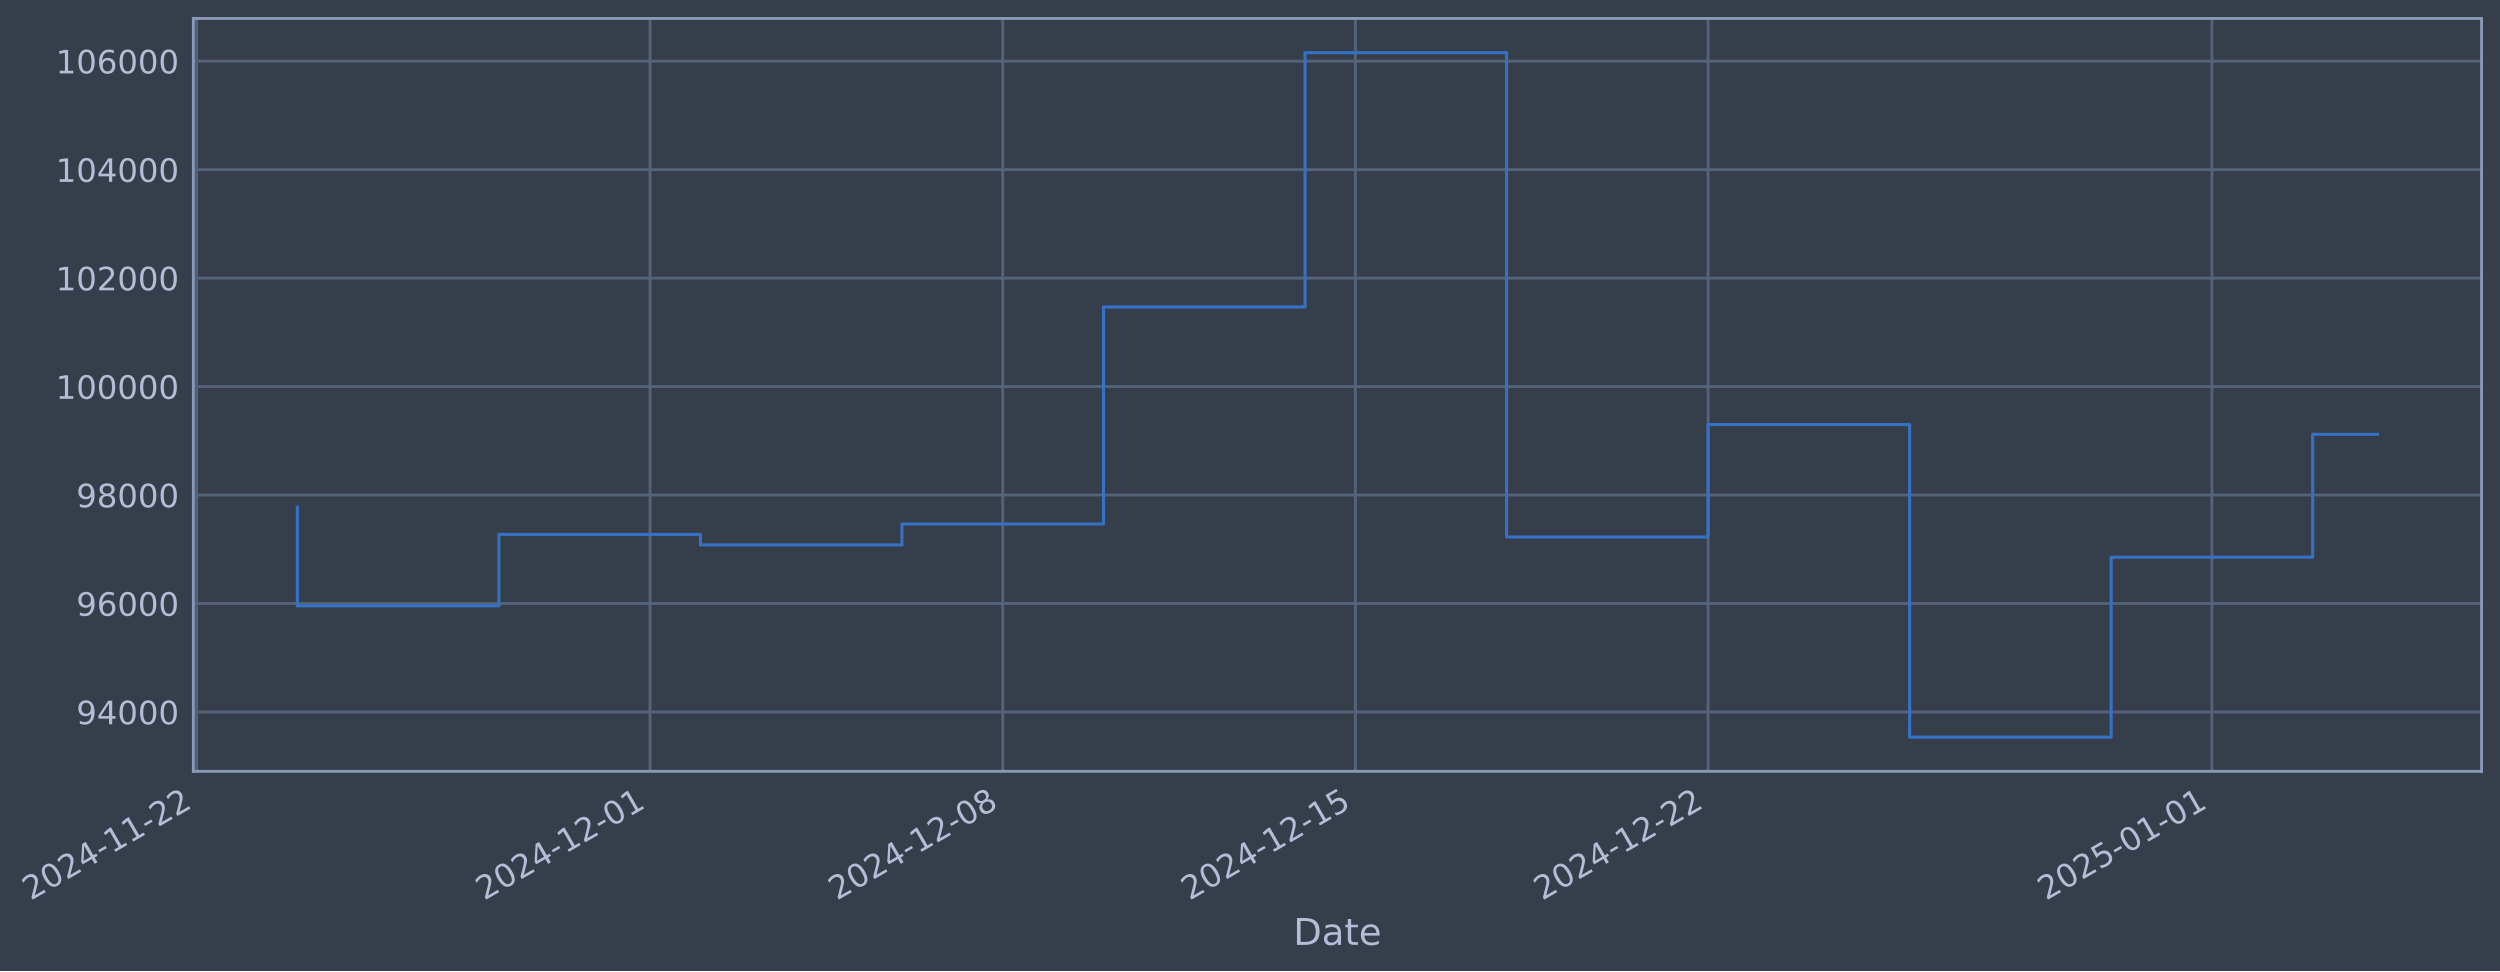
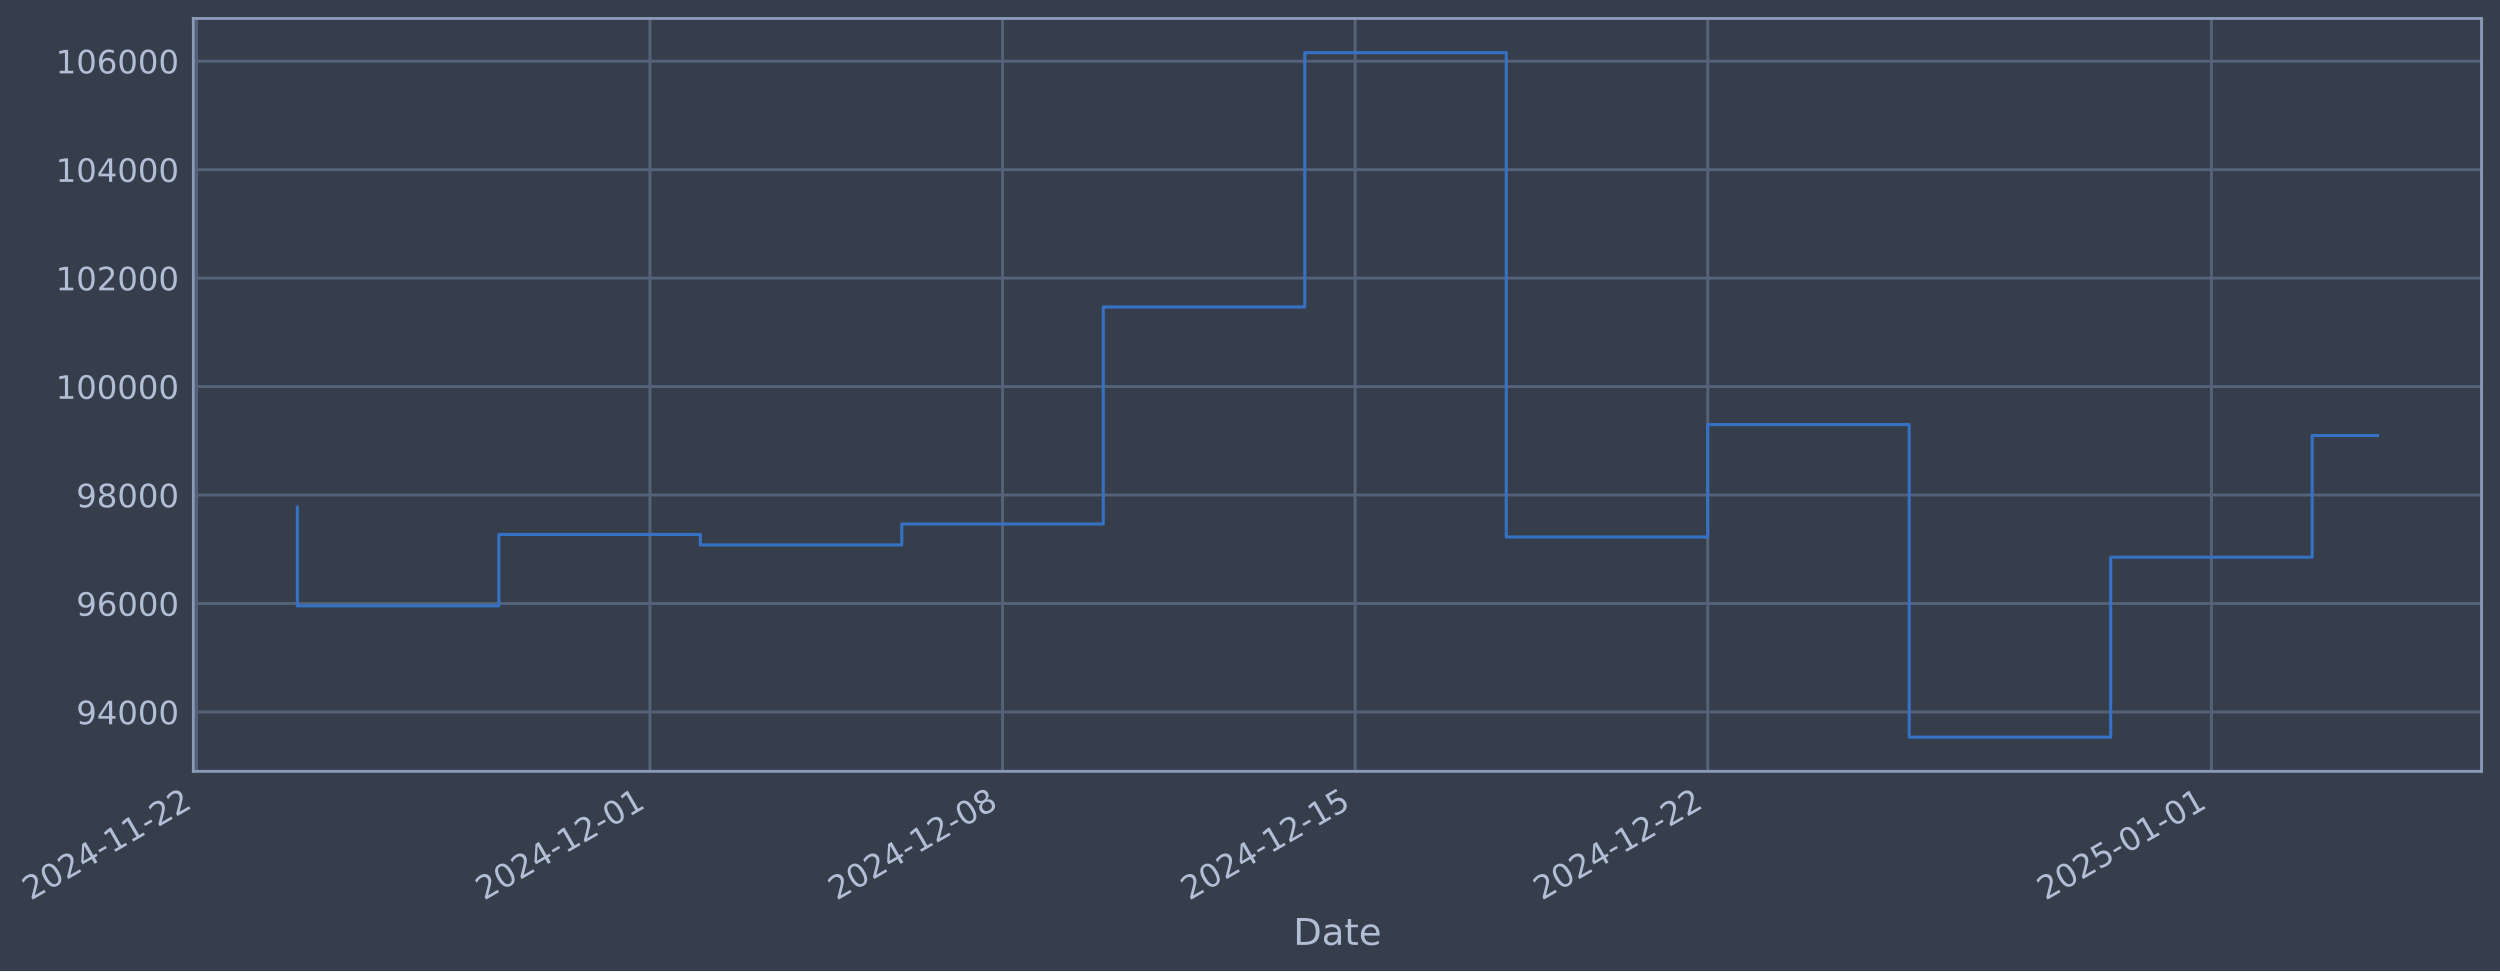
- <svg xmlns="http://www.w3.org/2000/svg" xmlns:xlink="http://www.w3.org/1999/xlink" width="975.447pt" height="378.87pt" viewBox="0 0 975.447 378.87" version="1.1">
+ <svg xmlns="http://www.w3.org/2000/svg" xmlns:xlink="http://www.w3.org/1999/xlink" width="975.437pt" height="378.87pt" viewBox="0 0 975.437 378.87" version="1.1">
  <defs>
    <style type="text/css">*{stroke-linejoin: round; stroke-linecap: butt}</style>
  </defs>
  <g id="figure_1">
    <g id="patch_1">
-       <path d="M 0 378.87  L 975.447 378.87  L 975.447 0  L 0 0  z " style="fill: #373e4b" />
+       <path d="M 0 378.87  L 975.437 378.87  L 975.437 0  L 0 0  z " style="fill: #373e4b" />
    </g>
    <g id="axes_1">
      <g id="patch_2">
-         <path d="M 75.447 300.96  L 968.247 300.96  L 968.247 7.2  L 75.447 7.2  z " style="fill: #373e4b" />
+         <path d="M 75.437 300.96  L 968.237 300.96  L 968.237 7.2  L 75.437 7.2  z " style="fill: #373e4b" />
      </g>
      <g id="matplotlib.axis_1">
        <g id="xtick_1">
          <g id="line2d_1">
-             <path d="M 76.713 300.96  L 76.713 7.2  " clip-path="url(#p065e5e6a86)" style="fill: none; stroke: #546379; stroke-width: 1.12; stroke-linecap: square" />
+             <path d="M 76.713 300.96  L 76.713 7.2  " clip-path="url(#p8c21417eec)" style="fill: none; stroke: #546379; stroke-width: 1.12; stroke-linecap: square" />
          </g>
          <g id="line2d_2" />
          <g id="text_1">
            <g style="fill: #b1bed6" transform="translate(11.98702 351.4642) rotate(-30) scale(0.126 -0.126)">
              <defs>
                <path id="DejaVuSans-32" d="M 1228 531  L 3431 531  L 3431 0  L 469 0  L 469 531  Q 828 903 1448 1529  Q 2069 2156 2228 2338  Q 2531 2678 2651 2914  Q 2772 3150 2772 3378  Q 2772 3750 2511 3984  Q 2250 4219 1831 4219  Q 1534 4219 1204 4116  Q 875 4013 500 3803  L 500 4441  Q 881 4594 1212 4672  Q 1544 4750 1819 4750  Q 2544 4750 2975 4387  Q 3406 4025 3406 3419  Q 3406 3131 3298 2873  Q 3191 2616 2906 2266  Q 2828 2175 2409 1742  Q 1991 1309 1228 531  z " transform="scale(0.015625)" />
                <path id="DejaVuSans-30" d="M 2034 4250  Q 1547 4250 1301 3770  Q 1056 3291 1056 2328  Q 1056 1369 1301 889  Q 1547 409 2034 409  Q 2525 409 2770 889  Q 3016 1369 3016 2328  Q 3016 3291 2770 3770  Q 2525 4250 2034 4250  z M 2034 4750  Q 2819 4750 3233 4129  Q 3647 3509 3647 2328  Q 3647 1150 3233 529  Q 2819 -91 2034 -91  Q 1250 -91 836 529  Q 422 1150 422 2328  Q 422 3509 836 4129  Q 1250 4750 2034 4750  z " transform="scale(0.015625)" />
                <path id="DejaVuSans-34" d="M 2419 4116  L 825 1625  L 2419 1625  L 2419 4116  z M 2253 4666  L 3047 4666  L 3047 1625  L 3713 1625  L 3713 1100  L 3047 1100  L 3047 0  L 2419 0  L 2419 1100  L 313 1100  L 313 1709  L 2253 4666  z " transform="scale(0.015625)" />
                <path id="DejaVuSans-2d" d="M 313 2009  L 1997 2009  L 1997 1497  L 313 1497  L 313 2009  z " transform="scale(0.015625)" />
                <path id="DejaVuSans-31" d="M 794 531  L 1825 531  L 1825 4091  L 703 3866  L 703 4441  L 1819 4666  L 2450 4666  L 2450 531  L 3481 531  L 3481 0  L 794 0  L 794 531  z " transform="scale(0.015625)" />
              </defs>
              <use xlink:href="#DejaVuSans-32" />
              <use xlink:href="#DejaVuSans-30" transform="translate(63.62305 0)" />
              <use xlink:href="#DejaVuSans-32" transform="translate(127.2461 0)" />
              <use xlink:href="#DejaVuSans-34" transform="translate(190.8691 0)" />
              <use xlink:href="#DejaVuSans-2d" transform="translate(254.4922 0)" />
              <use xlink:href="#DejaVuSans-31" transform="translate(290.5762 0)" />
              <use xlink:href="#DejaVuSans-31" transform="translate(354.1992 0)" />
              <use xlink:href="#DejaVuSans-2d" transform="translate(417.8223 0)" />
              <use xlink:href="#DejaVuSans-32" transform="translate(453.9062 0)" />
              <use xlink:href="#DejaVuSans-32" transform="translate(517.5293 0)" />
            </g>
          </g>
        </g>
        <g id="xtick_2">
          <g id="line2d_3">
-             <path d="M 253.636 300.96  L 253.636 7.2  " clip-path="url(#p065e5e6a86)" style="fill: none; stroke: #546379; stroke-width: 1.12; stroke-linecap: square" />
+             <path d="M 253.591 300.96  L 253.591 7.2  " clip-path="url(#p8c21417eec)" style="fill: none; stroke: #546379; stroke-width: 1.12; stroke-linecap: square" />
          </g>
          <g id="line2d_4" />
          <g id="text_2">
-             <g style="fill: #b1bed6" transform="translate(188.9103 351.4642) rotate(-30) scale(0.126 -0.126)">
+             <g style="fill: #b1bed6" transform="translate(188.8658 351.4642) rotate(-30) scale(0.126 -0.126)">
              <use xlink:href="#DejaVuSans-32" />
              <use xlink:href="#DejaVuSans-30" transform="translate(63.62305 0)" />
              <use xlink:href="#DejaVuSans-32" transform="translate(127.2461 0)" />
              <use xlink:href="#DejaVuSans-34" transform="translate(190.8691 0)" />
              <use xlink:href="#DejaVuSans-2d" transform="translate(254.4922 0)" />
              <use xlink:href="#DejaVuSans-31" transform="translate(290.5762 0)" />
              <use xlink:href="#DejaVuSans-32" transform="translate(354.1992 0)" />
              <use xlink:href="#DejaVuSans-2d" transform="translate(417.8223 0)" />
              <use xlink:href="#DejaVuSans-30" transform="translate(453.9062 0)" />
              <use xlink:href="#DejaVuSans-31" transform="translate(517.5293 0)" />
            </g>
          </g>
        </g>
        <g id="xtick_3">
          <g id="line2d_5">
-             <path d="M 391.243 300.96  L 391.243 7.2  " clip-path="url(#p065e5e6a86)" style="fill: none; stroke: #546379; stroke-width: 1.12; stroke-linecap: square" />
+             <path d="M 391.164 300.96  L 391.164 7.2  " clip-path="url(#p8c21417eec)" style="fill: none; stroke: #546379; stroke-width: 1.12; stroke-linecap: square" />
          </g>
          <g id="line2d_6" />
          <g id="text_3">
-             <g style="fill: #b1bed6" transform="translate(326.5173 351.4642) rotate(-30) scale(0.126 -0.126)">
+             <g style="fill: #b1bed6" transform="translate(326.4383 351.4642) rotate(-30) scale(0.126 -0.126)">
              <defs>
                <path id="DejaVuSans-38" d="M 2034 2216  Q 1584 2216 1326 1975  Q 1069 1734 1069 1313  Q 1069 891 1326 650  Q 1584 409 2034 409  Q 2484 409 2743 651  Q 3003 894 3003 1313  Q 3003 1734 2745 1975  Q 2488 2216 2034 2216  z M 1403 2484  Q 997 2584 770 2862  Q 544 3141 544 3541  Q 544 4100 942 4425  Q 1341 4750 2034 4750  Q 2731 4750 3128 4425  Q 3525 4100 3525 3541  Q 3525 3141 3298 2862  Q 3072 2584 2669 2484  Q 3125 2378 3379 2068  Q 3634 1759 3634 1313  Q 3634 634 3220 271  Q 2806 -91 2034 -91  Q 1263 -91 848 271  Q 434 634 434 1313  Q 434 1759 690 2068  Q 947 2378 1403 2484  z M 1172 3481  Q 1172 3119 1398 2916  Q 1625 2713 2034 2713  Q 2441 2713 2670 2916  Q 2900 3119 2900 3481  Q 2900 3844 2670 4047  Q 2441 4250 2034 4250  Q 1625 4250 1398 4047  Q 1172 3844 1172 3481  z " transform="scale(0.015625)" />
              </defs>
              <use xlink:href="#DejaVuSans-32" />
              <use xlink:href="#DejaVuSans-30" transform="translate(63.62305 0)" />
              <use xlink:href="#DejaVuSans-32" transform="translate(127.2461 0)" />
              <use xlink:href="#DejaVuSans-34" transform="translate(190.8691 0)" />
              <use xlink:href="#DejaVuSans-2d" transform="translate(254.4922 0)" />
              <use xlink:href="#DejaVuSans-31" transform="translate(290.5762 0)" />
              <use xlink:href="#DejaVuSans-32" transform="translate(354.1992 0)" />
              <use xlink:href="#DejaVuSans-2d" transform="translate(417.8223 0)" />
              <use xlink:href="#DejaVuSans-30" transform="translate(453.9062 0)" />
              <use xlink:href="#DejaVuSans-38" transform="translate(517.5293 0)" />
            </g>
          </g>
        </g>
        <g id="xtick_4">
          <g id="line2d_7">
-             <path d="M 528.85 300.96  L 528.85 7.2  " clip-path="url(#p065e5e6a86)" style="fill: none; stroke: #546379; stroke-width: 1.12; stroke-linecap: square" />
+             <path d="M 528.736 300.96  L 528.736 7.2  " clip-path="url(#p8c21417eec)" style="fill: none; stroke: #546379; stroke-width: 1.12; stroke-linecap: square" />
          </g>
          <g id="line2d_8" />
          <g id="text_4">
-             <g style="fill: #b1bed6" transform="translate(464.1242 351.4642) rotate(-30) scale(0.126 -0.126)">
+             <g style="fill: #b1bed6" transform="translate(464.0107 351.4642) rotate(-30) scale(0.126 -0.126)">
              <defs>
                <path id="DejaVuSans-35" d="M 691 4666  L 3169 4666  L 3169 4134  L 1269 4134  L 1269 2991  Q 1406 3038 1543 3061  Q 1681 3084 1819 3084  Q 2600 3084 3056 2656  Q 3513 2228 3513 1497  Q 3513 744 3044 326  Q 2575 -91 1722 -91  Q 1428 -91 1123 -41  Q 819 9 494 109  L 494 744  Q 775 591 1075 516  Q 1375 441 1709 441  Q 2250 441 2565 725  Q 2881 1009 2881 1497  Q 2881 1984 2565 2268  Q 2250 2553 1709 2553  Q 1456 2553 1204 2497  Q 953 2441 691 2322  L 691 4666  z " transform="scale(0.015625)" />
              </defs>
              <use xlink:href="#DejaVuSans-32" />
              <use xlink:href="#DejaVuSans-30" transform="translate(63.62305 0)" />
              <use xlink:href="#DejaVuSans-32" transform="translate(127.2461 0)" />
              <use xlink:href="#DejaVuSans-34" transform="translate(190.8691 0)" />
              <use xlink:href="#DejaVuSans-2d" transform="translate(254.4922 0)" />
              <use xlink:href="#DejaVuSans-31" transform="translate(290.5762 0)" />
              <use xlink:href="#DejaVuSans-32" transform="translate(354.1992 0)" />
              <use xlink:href="#DejaVuSans-2d" transform="translate(417.8223 0)" />
              <use xlink:href="#DejaVuSans-31" transform="translate(453.9062 0)" />
              <use xlink:href="#DejaVuSans-35" transform="translate(517.5293 0)" />
            </g>
          </g>
        </g>
        <g id="xtick_5">
          <g id="line2d_9">
-             <path d="M 666.457 300.96  L 666.457 7.2  " clip-path="url(#p065e5e6a86)" style="fill: none; stroke: #546379; stroke-width: 1.12; stroke-linecap: square" />
+             <path d="M 666.309 300.96  L 666.309 7.2  " clip-path="url(#p8c21417eec)" style="fill: none; stroke: #546379; stroke-width: 1.12; stroke-linecap: square" />
          </g>
          <g id="line2d_10" />
          <g id="text_5">
-             <g style="fill: #b1bed6" transform="translate(601.7312 351.4642) rotate(-30) scale(0.126 -0.126)">
+             <g style="fill: #b1bed6" transform="translate(601.5831 351.4642) rotate(-30) scale(0.126 -0.126)">
              <use xlink:href="#DejaVuSans-32" />
              <use xlink:href="#DejaVuSans-30" transform="translate(63.62305 0)" />
              <use xlink:href="#DejaVuSans-32" transform="translate(127.2461 0)" />
              <use xlink:href="#DejaVuSans-34" transform="translate(190.8691 0)" />
              <use xlink:href="#DejaVuSans-2d" transform="translate(254.4922 0)" />
              <use xlink:href="#DejaVuSans-31" transform="translate(290.5762 0)" />
              <use xlink:href="#DejaVuSans-32" transform="translate(354.1992 0)" />
              <use xlink:href="#DejaVuSans-2d" transform="translate(417.8223 0)" />
              <use xlink:href="#DejaVuSans-32" transform="translate(453.9062 0)" />
              <use xlink:href="#DejaVuSans-32" transform="translate(517.5293 0)" />
            </g>
          </g>
        </g>
        <g id="xtick_6">
          <g id="line2d_11">
-             <path d="M 863.038 300.96  L 863.038 7.2  " clip-path="url(#p065e5e6a86)" style="fill: none; stroke: #546379; stroke-width: 1.12; stroke-linecap: square" />
+             <path d="M 862.841 300.96  L 862.841 7.2  " clip-path="url(#p8c21417eec)" style="fill: none; stroke: #546379; stroke-width: 1.12; stroke-linecap: square" />
          </g>
          <g id="line2d_12" />
          <g id="text_6">
-             <g style="fill: #b1bed6" transform="translate(798.3126 351.4642) rotate(-30) scale(0.126 -0.126)">
+             <g style="fill: #b1bed6" transform="translate(798.1152 351.4642) rotate(-30) scale(0.126 -0.126)">
              <use xlink:href="#DejaVuSans-32" />
              <use xlink:href="#DejaVuSans-30" transform="translate(63.62305 0)" />
              <use xlink:href="#DejaVuSans-32" transform="translate(127.2461 0)" />
              <use xlink:href="#DejaVuSans-35" transform="translate(190.8691 0)" />
              <use xlink:href="#DejaVuSans-2d" transform="translate(254.4922 0)" />
              <use xlink:href="#DejaVuSans-30" transform="translate(290.5762 0)" />
              <use xlink:href="#DejaVuSans-31" transform="translate(354.1992 0)" />
              <use xlink:href="#DejaVuSans-2d" transform="translate(417.8223 0)" />
              <use xlink:href="#DejaVuSans-30" transform="translate(453.9062 0)" />
              <use xlink:href="#DejaVuSans-31" transform="translate(517.5293 0)" />
            </g>
          </g>
        </g>
        <g id="text_7">
-           <g style="fill: #b1bed6" transform="translate(504.6379 368.6753) scale(0.144 -0.144)">
+           <g style="fill: #b1bed6" transform="translate(504.628 368.6753) scale(0.144 -0.144)">
            <defs>
              <path id="DejaVuSans-44" d="M 1259 4147  L 1259 519  L 2022 519  Q 2988 519 3436 956  Q 3884 1394 3884 2338  Q 3884 3275 3436 3711  Q 2988 4147 2022 4147  L 1259 4147  z M 628 4666  L 1925 4666  Q 3281 4666 3915 4102  Q 4550 3538 4550 2338  Q 4550 1131 3912 565  Q 3275 0 1925 0  L 628 0  L 628 4666  z " transform="scale(0.015625)" />
              <path id="DejaVuSans-61" d="M 2194 1759  Q 1497 1759 1228 1600  Q 959 1441 959 1056  Q 959 750 1161 570  Q 1363 391 1709 391  Q 2188 391 2477 730  Q 2766 1069 2766 1631  L 2766 1759  L 2194 1759  z M 3341 1997  L 3341 0  L 2766 0  L 2766 531  Q 2569 213 2275 61  Q 1981 -91 1556 -91  Q 1019 -91 701 211  Q 384 513 384 1019  Q 384 1609 779 1909  Q 1175 2209 1959 2209  L 2766 2209  L 2766 2266  Q 2766 2663 2505 2880  Q 2244 3097 1772 3097  Q 1472 3097 1187 3025  Q 903 2953 641 2809  L 641 3341  Q 956 3463 1253 3523  Q 1550 3584 1831 3584  Q 2591 3584 2966 3190  Q 3341 2797 3341 1997  z " transform="scale(0.015625)" />
              <path id="DejaVuSans-74" d="M 1172 4494  L 1172 3500  L 2356 3500  L 2356 3053  L 1172 3053  L 1172 1153  Q 1172 725 1289 603  Q 1406 481 1766 481  L 2356 481  L 2356 0  L 1766 0  Q 1100 0 847 248  Q 594 497 594 1153  L 594 3053  L 172 3053  L 172 3500  L 594 3500  L 594 4494  L 1172 4494  z " transform="scale(0.015625)" />
              <path id="DejaVuSans-65" d="M 3597 1894  L 3597 1613  L 953 1613  Q 991 1019 1311 708  Q 1631 397 2203 397  Q 2534 397 2845 478  Q 3156 559 3463 722  L 3463 178  Q 3153 47 2828 -22  Q 2503 -91 2169 -91  Q 1331 -91 842 396  Q 353 884 353 1716  Q 353 2575 817 3079  Q 1281 3584 2069 3584  Q 2775 3584 3186 3129  Q 3597 2675 3597 1894  z M 3022 2063  Q 3016 2534 2758 2815  Q 2500 3097 2075 3097  Q 1594 3097 1305 2825  Q 1016 2553 972 2059  L 3022 2063  z " transform="scale(0.015625)" />
            </defs>
            <use xlink:href="#DejaVuSans-44" />
            <use xlink:href="#DejaVuSans-61" transform="translate(77.00195 0)" />
            <use xlink:href="#DejaVuSans-74" transform="translate(138.2812 0)" />
            <use xlink:href="#DejaVuSans-65" transform="translate(177.4902 0)" />
          </g>
        </g>
      </g>
      <g id="matplotlib.axis_2">
        <g id="ytick_1">
          <g id="line2d_13">
-             <path d="M 75.447 277.797  L 968.247 277.797  " clip-path="url(#p065e5e6a86)" style="fill: none; stroke: #546379; stroke-width: 1.12; stroke-linecap: square" />
+             <path d="M 75.437 277.797  L 968.237 277.797  " clip-path="url(#p8c21417eec)" style="fill: none; stroke: #546379; stroke-width: 1.12; stroke-linecap: square" />
          </g>
          <g id="line2d_14" />
          <g id="text_8">
-             <g style="fill: #b1bed6" transform="translate(29.76324 282.5841) scale(0.126 -0.126)">
+             <g style="fill: #b1bed6" transform="translate(29.75336 282.5841) scale(0.126 -0.126)">
              <defs>
                <path id="DejaVuSans-39" d="M 703 97  L 703 672  Q 941 559 1184 500  Q 1428 441 1663 441  Q 2288 441 2617 861  Q 2947 1281 2994 2138  Q 2813 1869 2534 1725  Q 2256 1581 1919 1581  Q 1219 1581 811 2004  Q 403 2428 403 3163  Q 403 3881 828 4315  Q 1253 4750 1959 4750  Q 2769 4750 3195 4129  Q 3622 3509 3622 2328  Q 3622 1225 3098 567  Q 2575 -91 1691 -91  Q 1453 -91 1209 -44  Q 966 3 703 97  z M 1959 2075  Q 2384 2075 2632 2365  Q 2881 2656 2881 3163  Q 2881 3666 2632 3958  Q 2384 4250 1959 4250  Q 1534 4250 1286 3958  Q 1038 3666 1038 3163  Q 1038 2656 1286 2365  Q 1534 2075 1959 2075  z " transform="scale(0.015625)" />
              </defs>
              <use xlink:href="#DejaVuSans-39" />
              <use xlink:href="#DejaVuSans-34" transform="translate(63.62305 0)" />
              <use xlink:href="#DejaVuSans-30" transform="translate(127.2461 0)" />
              <use xlink:href="#DejaVuSans-30" transform="translate(190.8691 0)" />
              <use xlink:href="#DejaVuSans-30" transform="translate(254.4922 0)" />
            </g>
          </g>
        </g>
        <g id="ytick_2">
          <g id="line2d_15">
-             <path d="M 75.447 235.473  L 968.247 235.473  " clip-path="url(#p065e5e6a86)" style="fill: none; stroke: #546379; stroke-width: 1.12; stroke-linecap: square" />
+             <path d="M 75.437 235.473  L 968.237 235.473  " clip-path="url(#p8c21417eec)" style="fill: none; stroke: #546379; stroke-width: 1.12; stroke-linecap: square" />
          </g>
          <g id="line2d_16" />
          <g id="text_9">
-             <g style="fill: #b1bed6" transform="translate(29.76324 240.2602) scale(0.126 -0.126)">
+             <g style="fill: #b1bed6" transform="translate(29.75336 240.2602) scale(0.126 -0.126)">
              <defs>
                <path id="DejaVuSans-36" d="M 2113 2584  Q 1688 2584 1439 2293  Q 1191 2003 1191 1497  Q 1191 994 1439 701  Q 1688 409 2113 409  Q 2538 409 2786 701  Q 3034 994 3034 1497  Q 3034 2003 2786 2293  Q 2538 2584 2113 2584  z M 3366 4563  L 3366 3988  Q 3128 4100 2886 4159  Q 2644 4219 2406 4219  Q 1781 4219 1451 3797  Q 1122 3375 1075 2522  Q 1259 2794 1537 2939  Q 1816 3084 2150 3084  Q 2853 3084 3261 2657  Q 3669 2231 3669 1497  Q 3669 778 3244 343  Q 2819 -91 2113 -91  Q 1303 -91 875 529  Q 447 1150 447 2328  Q 447 3434 972 4092  Q 1497 4750 2381 4750  Q 2619 4750 2861 4703  Q 3103 4656 3366 4563  z " transform="scale(0.015625)" />
              </defs>
              <use xlink:href="#DejaVuSans-39" />
              <use xlink:href="#DejaVuSans-36" transform="translate(63.62305 0)" />
              <use xlink:href="#DejaVuSans-30" transform="translate(127.2461 0)" />
              <use xlink:href="#DejaVuSans-30" transform="translate(190.8691 0)" />
              <use xlink:href="#DejaVuSans-30" transform="translate(254.4922 0)" />
            </g>
          </g>
        </g>
        <g id="ytick_3">
          <g id="line2d_17">
-             <path d="M 75.447 193.149  L 968.247 193.149  " clip-path="url(#p065e5e6a86)" style="fill: none; stroke: #546379; stroke-width: 1.12; stroke-linecap: square" />
+             <path d="M 75.437 193.149  L 968.237 193.149  " clip-path="url(#p8c21417eec)" style="fill: none; stroke: #546379; stroke-width: 1.12; stroke-linecap: square" />
          </g>
          <g id="line2d_18" />
          <g id="text_10">
-             <g style="fill: #b1bed6" transform="translate(29.76324 197.9364) scale(0.126 -0.126)">
+             <g style="fill: #b1bed6" transform="translate(29.75336 197.9364) scale(0.126 -0.126)">
              <use xlink:href="#DejaVuSans-39" />
              <use xlink:href="#DejaVuSans-38" transform="translate(63.62305 0)" />
              <use xlink:href="#DejaVuSans-30" transform="translate(127.2461 0)" />
              <use xlink:href="#DejaVuSans-30" transform="translate(190.8691 0)" />
              <use xlink:href="#DejaVuSans-30" transform="translate(254.4922 0)" />
            </g>
          </g>
        </g>
        <g id="ytick_4">
          <g id="line2d_19">
-             <path d="M 75.447 150.826  L 968.247 150.826  " clip-path="url(#p065e5e6a86)" style="fill: none; stroke: #546379; stroke-width: 1.12; stroke-linecap: square" />
+             <path d="M 75.437 150.826  L 968.237 150.826  " clip-path="url(#p8c21417eec)" style="fill: none; stroke: #546379; stroke-width: 1.12; stroke-linecap: square" />
          </g>
          <g id="line2d_20" />
          <g id="text_11">
-             <g style="fill: #b1bed6" transform="translate(21.74649 155.6126) scale(0.126 -0.126)">
+             <g style="fill: #b1bed6" transform="translate(21.73661 155.6126) scale(0.126 -0.126)">
              <use xlink:href="#DejaVuSans-31" />
              <use xlink:href="#DejaVuSans-30" transform="translate(63.62305 0)" />
              <use xlink:href="#DejaVuSans-30" transform="translate(127.2461 0)" />
              <use xlink:href="#DejaVuSans-30" transform="translate(190.8691 0)" />
              <use xlink:href="#DejaVuSans-30" transform="translate(254.4922 0)" />
              <use xlink:href="#DejaVuSans-30" transform="translate(318.1152 0)" />
            </g>
          </g>
        </g>
        <g id="ytick_5">
          <g id="line2d_21">
-             <path d="M 75.447 108.502  L 968.247 108.502  " clip-path="url(#p065e5e6a86)" style="fill: none; stroke: #546379; stroke-width: 1.12; stroke-linecap: square" />
+             <path d="M 75.437 108.502  L 968.237 108.502  " clip-path="url(#p8c21417eec)" style="fill: none; stroke: #546379; stroke-width: 1.12; stroke-linecap: square" />
          </g>
          <g id="line2d_22" />
          <g id="text_12">
-             <g style="fill: #b1bed6" transform="translate(21.74649 113.2888) scale(0.126 -0.126)">
+             <g style="fill: #b1bed6" transform="translate(21.73661 113.2888) scale(0.126 -0.126)">
              <use xlink:href="#DejaVuSans-31" />
              <use xlink:href="#DejaVuSans-30" transform="translate(63.62305 0)" />
              <use xlink:href="#DejaVuSans-32" transform="translate(127.2461 0)" />
              <use xlink:href="#DejaVuSans-30" transform="translate(190.8691 0)" />
              <use xlink:href="#DejaVuSans-30" transform="translate(254.4922 0)" />
              <use xlink:href="#DejaVuSans-30" transform="translate(318.1152 0)" />
            </g>
          </g>
        </g>
        <g id="ytick_6">
          <g id="line2d_23">
-             <path d="M 75.447 66.178  L 968.247 66.178  " clip-path="url(#p065e5e6a86)" style="fill: none; stroke: #546379; stroke-width: 1.12; stroke-linecap: square" />
+             <path d="M 75.437 66.178  L 968.237 66.178  " clip-path="url(#p8c21417eec)" style="fill: none; stroke: #546379; stroke-width: 1.12; stroke-linecap: square" />
          </g>
          <g id="line2d_24" />
          <g id="text_13">
-             <g style="fill: #b1bed6" transform="translate(21.74649 70.96502) scale(0.126 -0.126)">
+             <g style="fill: #b1bed6" transform="translate(21.73661 70.96502) scale(0.126 -0.126)">
              <use xlink:href="#DejaVuSans-31" />
              <use xlink:href="#DejaVuSans-30" transform="translate(63.62305 0)" />
              <use xlink:href="#DejaVuSans-34" transform="translate(127.2461 0)" />
              <use xlink:href="#DejaVuSans-30" transform="translate(190.8691 0)" />
              <use xlink:href="#DejaVuSans-30" transform="translate(254.4922 0)" />
              <use xlink:href="#DejaVuSans-30" transform="translate(318.1152 0)" />
            </g>
          </g>
        </g>
        <g id="ytick_7">
          <g id="line2d_25">
-             <path d="M 75.447 23.854  L 968.247 23.854  " clip-path="url(#p065e5e6a86)" style="fill: none; stroke: #546379; stroke-width: 1.12; stroke-linecap: square" />
+             <path d="M 75.437 23.854  L 968.237 23.854  " clip-path="url(#p8c21417eec)" style="fill: none; stroke: #546379; stroke-width: 1.12; stroke-linecap: square" />
          </g>
          <g id="line2d_26" />
          <g id="text_14">
-             <g style="fill: #b1bed6" transform="translate(21.74649 28.64121) scale(0.126 -0.126)">
+             <g style="fill: #b1bed6" transform="translate(21.73661 28.64121) scale(0.126 -0.126)">
              <use xlink:href="#DejaVuSans-31" />
              <use xlink:href="#DejaVuSans-30" transform="translate(63.62305 0)" />
              <use xlink:href="#DejaVuSans-36" transform="translate(127.2461 0)" />
              <use xlink:href="#DejaVuSans-30" transform="translate(190.8691 0)" />
              <use xlink:href="#DejaVuSans-30" transform="translate(254.4922 0)" />
              <use xlink:href="#DejaVuSans-30" transform="translate(318.1152 0)" />
            </g>
          </g>
        </g>
      </g>
      <g id="line2d_27">
-         <path d="M 116.029 197.87  L 116.029 236.383  L 194.661 236.383  L 194.661 208.521  L 273.294 208.521  L 273.294 212.628  L 351.926 212.628  L 351.926 204.459  L 430.559 204.459  L 430.559 119.77  L 509.192 119.77  L 509.192 20.553  L 587.824 20.553  L 587.824 209.517  L 666.457 209.517  L 666.457 165.636  L 745.089 165.636  L 745.089 287.607  L 823.722 287.607  L 823.722 217.409  L 902.354 217.409  L 902.354 169.478  L 927.665 169.478  " clip-path="url(#p065e5e6a86)" style="fill: none; stroke: #3572c6; stroke-width: 1.2; stroke-linecap: square" />
+         <path d="M 116.019 197.87  L 116.019 236.383  L 194.632 236.383  L 194.632 208.521  L 273.245 208.521  L 273.245 212.628  L 351.857 212.628  L 351.857 204.459  L 430.47 204.459  L 430.47 119.77  L 509.083 119.77  L 509.083 20.553  L 587.696 20.553  L 587.696 209.517  L 666.309 209.517  L 666.309 165.636  L 744.921 165.636  L 744.921 287.607  L 823.534 287.607  L 823.534 217.409  L 902.147 217.409  L 902.147 169.924  L 927.655 169.924  " clip-path="url(#p8c21417eec)" style="fill: none; stroke: #3572c6; stroke-width: 1.2; stroke-linecap: square" />
      </g>
      <g id="patch_3">
-         <path d="M 75.447 300.96  L 75.447 7.2  " style="fill: none; stroke: #899ab8; stroke-width: 1.12; stroke-linejoin: miter; stroke-linecap: square" />
+         <path d="M 75.437 300.96  L 75.437 7.2  " style="fill: none; stroke: #899ab8; stroke-width: 1.12; stroke-linejoin: miter; stroke-linecap: square" />
      </g>
      <g id="patch_4">
-         <path d="M 968.247 300.96  L 968.247 7.2  " style="fill: none; stroke: #899ab8; stroke-width: 1.12; stroke-linejoin: miter; stroke-linecap: square" />
+         <path d="M 968.237 300.96  L 968.237 7.2  " style="fill: none; stroke: #899ab8; stroke-width: 1.12; stroke-linejoin: miter; stroke-linecap: square" />
      </g>
      <g id="patch_5">
-         <path d="M 75.447 300.96  L 968.247 300.96  " style="fill: none; stroke: #899ab8; stroke-width: 1.12; stroke-linejoin: miter; stroke-linecap: square" />
+         <path d="M 75.437 300.96  L 968.237 300.96  " style="fill: none; stroke: #899ab8; stroke-width: 1.12; stroke-linejoin: miter; stroke-linecap: square" />
      </g>
      <g id="patch_6">
-         <path d="M 75.447 7.2  L 968.247 7.2  " style="fill: none; stroke: #899ab8; stroke-width: 1.12; stroke-linejoin: miter; stroke-linecap: square" />
+         <path d="M 75.437 7.2  L 968.237 7.2  " style="fill: none; stroke: #899ab8; stroke-width: 1.12; stroke-linejoin: miter; stroke-linecap: square" />
      </g>
    </g>
  </g>
  <defs>
-     <clipPath id="p065e5e6a86">
-       <rect x="75.447" y="7.2" width="892.8" height="293.76" />
+     <clipPath id="p8c21417eec">
+       <rect x="75.437" y="7.2" width="892.8" height="293.76" />
    </clipPath>
  </defs>
</svg>
